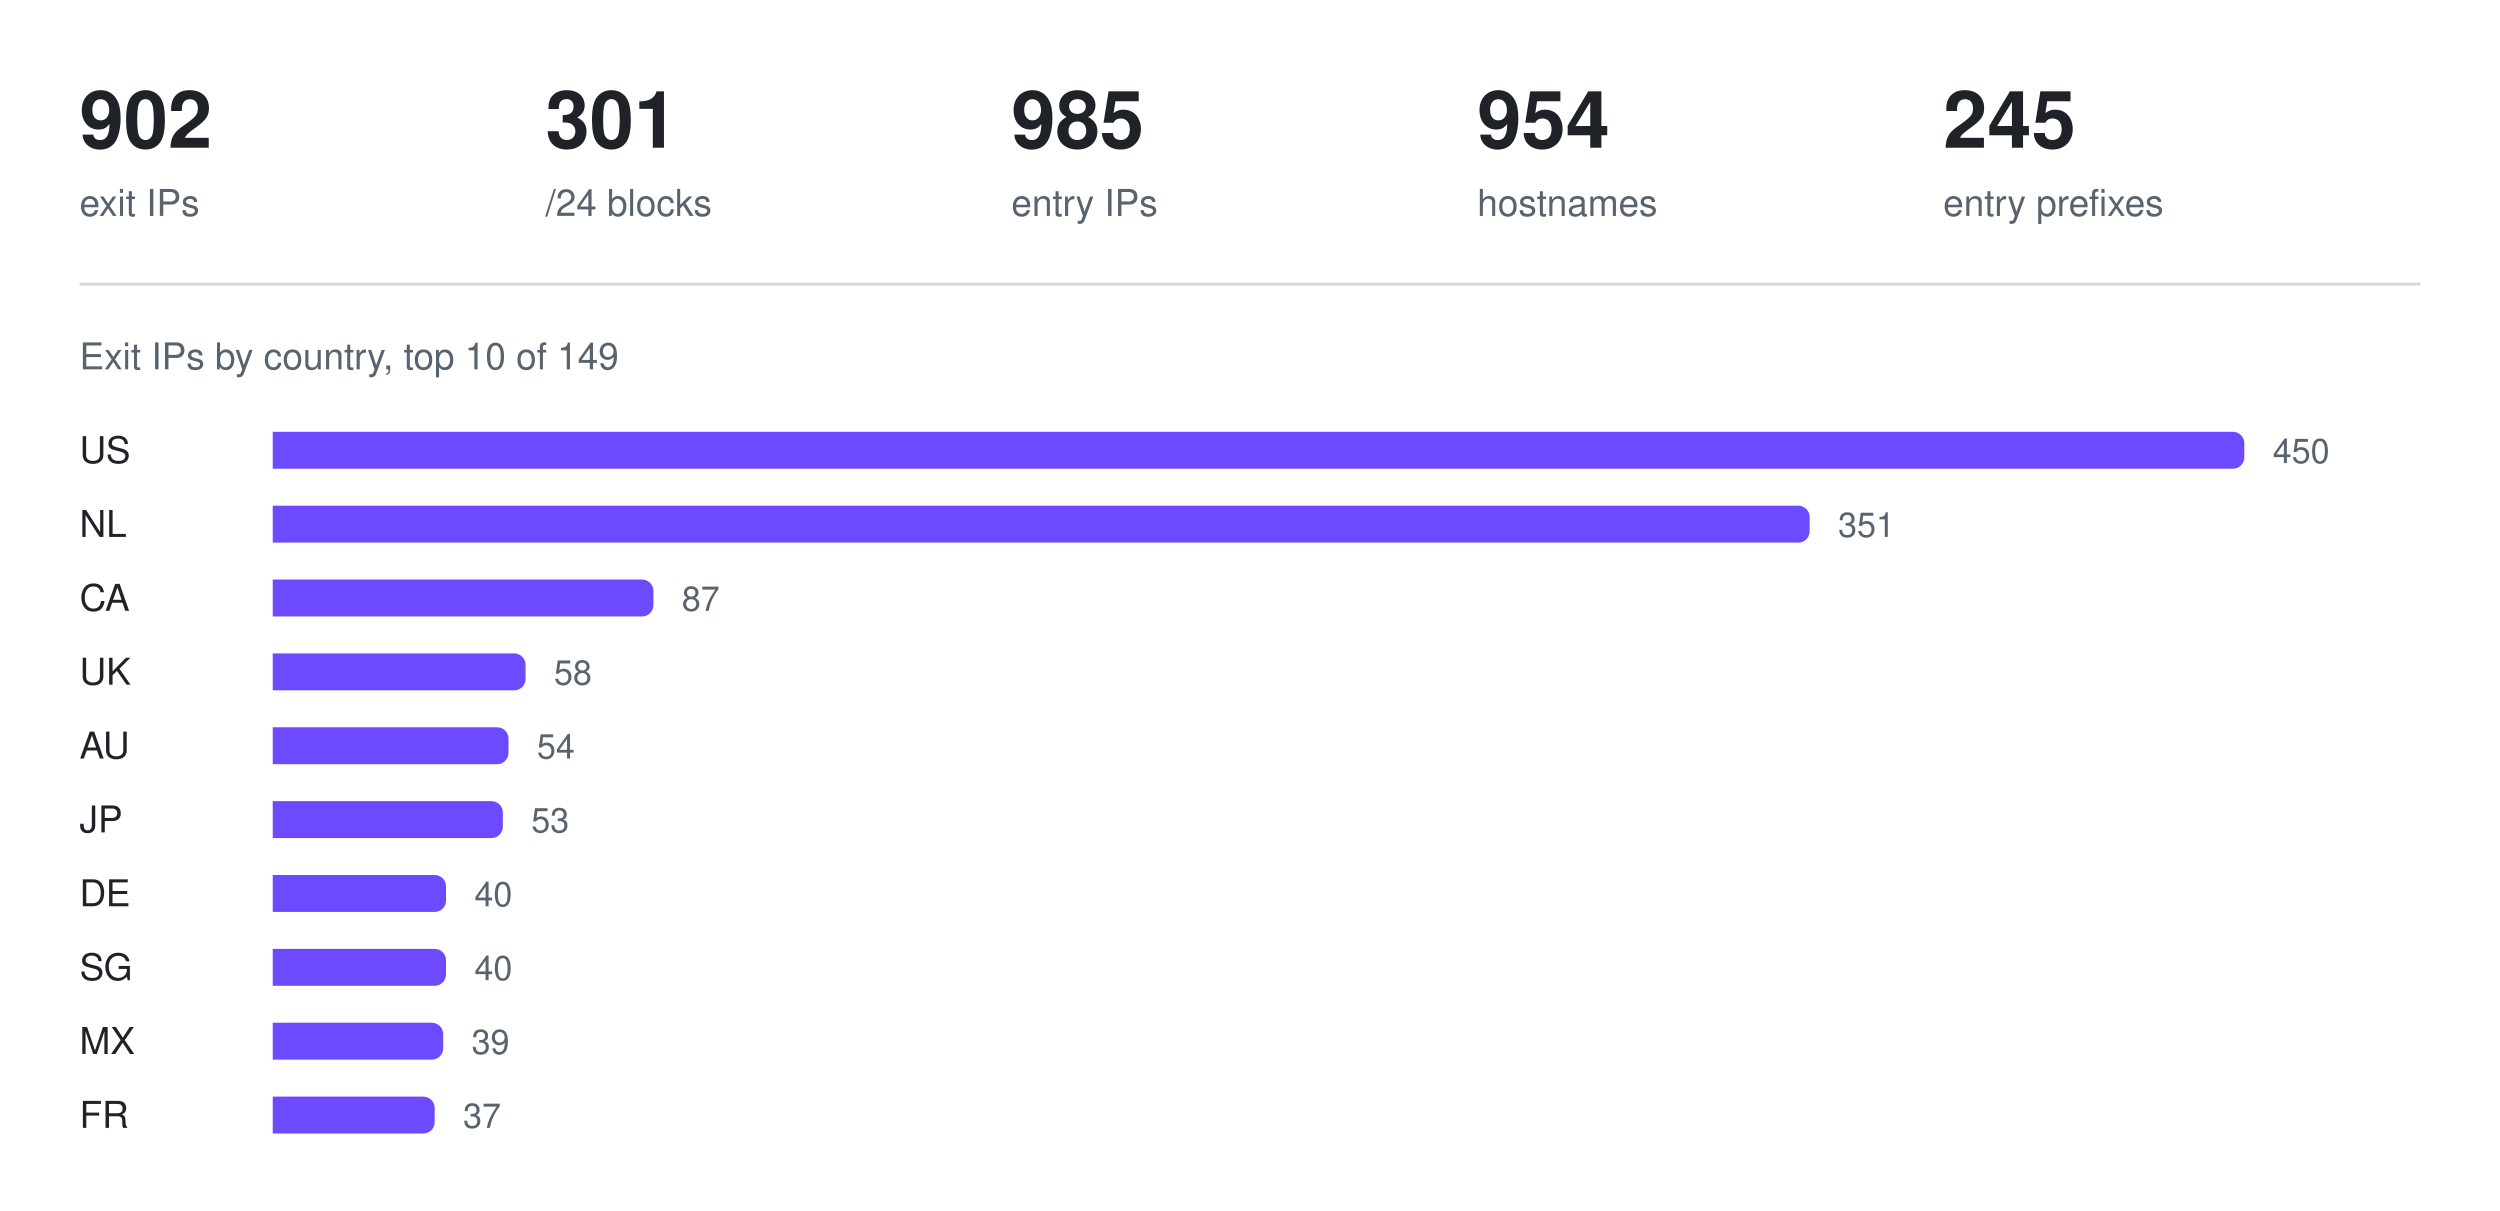
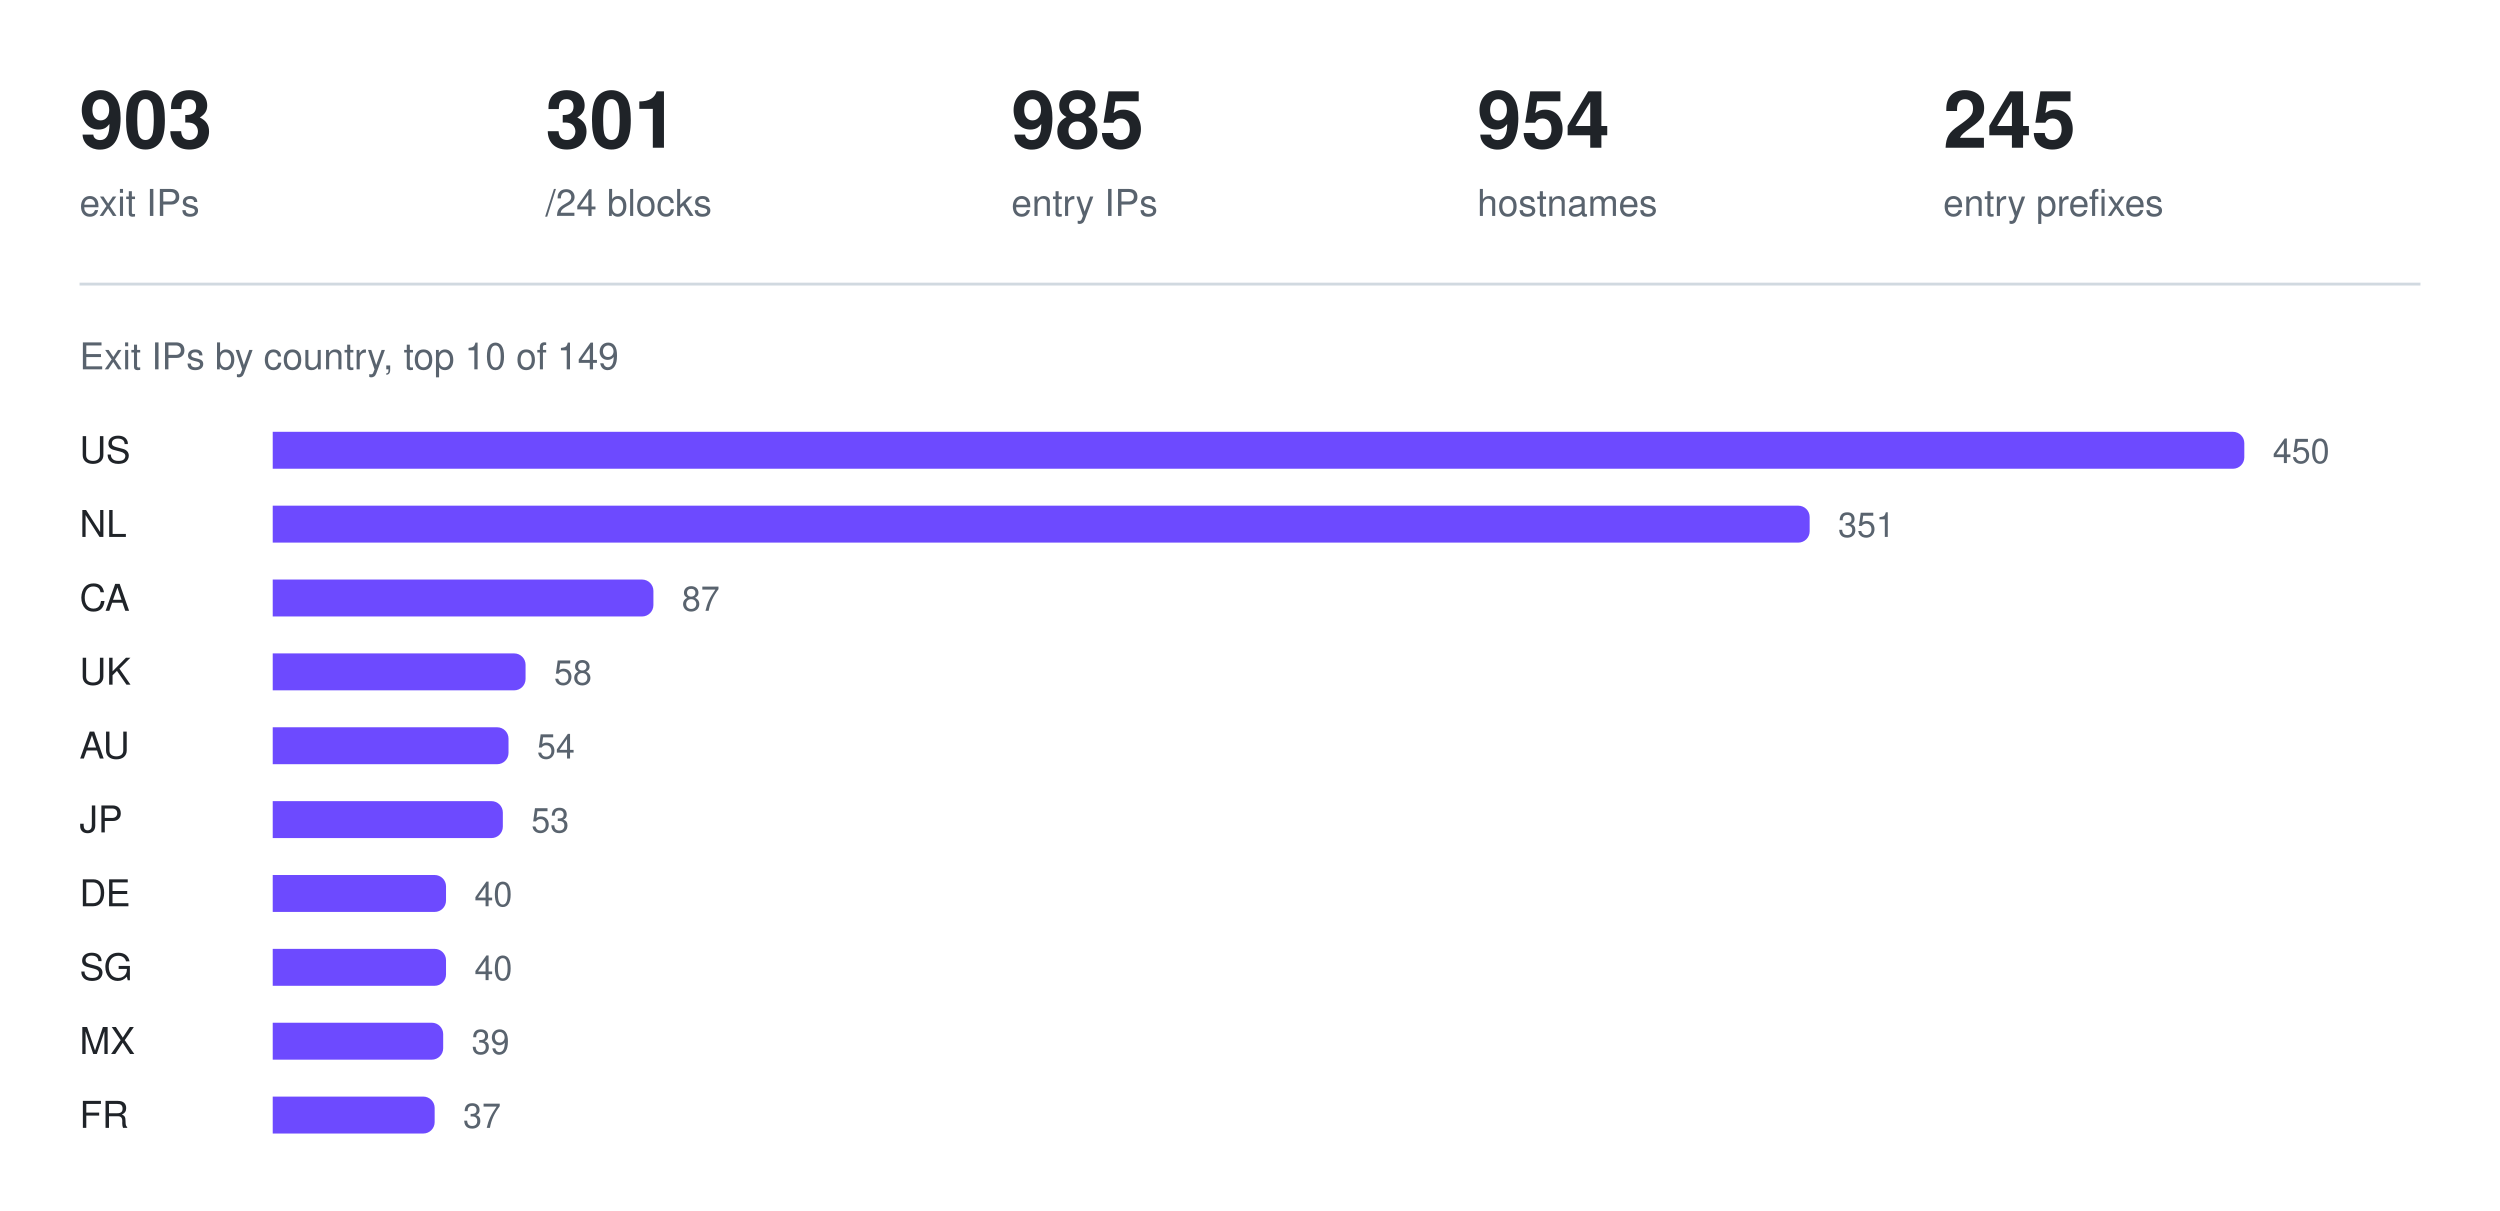
<svg xmlns="http://www.w3.org/2000/svg" width="880" height="426" viewBox="0 0 880 426" role="img" aria-label="Exit IPs by country, top 10 of 149">
-   <text x="28" y="52" fill="#1f2328" font-family="ui-sans-serif, -apple-system, Segoe UI, Helvetica, Arial, sans-serif" font-size="28" font-weight="600">902</text>
+   <text x="28" y="52" fill="#1f2328" font-family="ui-sans-serif, -apple-system, Segoe UI, Helvetica, Arial, sans-serif" font-size="28" font-weight="600">903</text>
  <text x="28" y="76" fill="#59636e" font-family="ui-sans-serif, -apple-system, Segoe UI, Helvetica, Arial, sans-serif" font-size="13" font-weight="400">exit IPs</text>
  <text x="192" y="52" fill="#1f2328" font-family="ui-sans-serif, -apple-system, Segoe UI, Helvetica, Arial, sans-serif" font-size="28" font-weight="600">301</text>
  <text x="192" y="76" fill="#59636e" font-family="ui-sans-serif, -apple-system, Segoe UI, Helvetica, Arial, sans-serif" font-size="13" font-weight="400">/24 blocks</text>
  <text x="356" y="52" fill="#1f2328" font-family="ui-sans-serif, -apple-system, Segoe UI, Helvetica, Arial, sans-serif" font-size="28" font-weight="600">985</text>
  <text x="356" y="76" fill="#59636e" font-family="ui-sans-serif, -apple-system, Segoe UI, Helvetica, Arial, sans-serif" font-size="13" font-weight="400">entry IPs</text>
  <text x="520" y="52" fill="#1f2328" font-family="ui-sans-serif, -apple-system, Segoe UI, Helvetica, Arial, sans-serif" font-size="28" font-weight="600">954</text>
  <text x="520" y="76" fill="#59636e" font-family="ui-sans-serif, -apple-system, Segoe UI, Helvetica, Arial, sans-serif" font-size="13" font-weight="400">hostnames</text>
  <text x="684" y="52" fill="#1f2328" font-family="ui-sans-serif, -apple-system, Segoe UI, Helvetica, Arial, sans-serif" font-size="28" font-weight="600">245</text>
  <text x="684" y="76" fill="#59636e" font-family="ui-sans-serif, -apple-system, Segoe UI, Helvetica, Arial, sans-serif" font-size="13" font-weight="400">entry prefixes</text>
  <line x1="28" y1="100" x2="852" y2="100" stroke="#d1d9e0" stroke-width="1" />
  <text x="28" y="130" fill="#59636e" font-family="ui-sans-serif, -apple-system, Segoe UI, Helvetica, Arial, sans-serif" font-size="13" font-weight="400">Exit IPs by country, top 10 of 149</text>
  <text x="28" y="163" fill="#1f2328" font-family="ui-sans-serif, -apple-system, Segoe UI, Helvetica, Arial, sans-serif" font-size="13" font-weight="500">US</text>
  <g fill="#6d4aff">
    <path d="M96 152h690a4 4 0 0 1 4 4v5a4 4 0 0 1 -4 4h-690z" />
  </g>
  <text x="800" y="163" fill="#59636e" font-family="ui-sans-serif, -apple-system, Segoe UI, Helvetica, Arial, sans-serif" font-size="12" font-weight="400">450</text>
  <text x="28" y="189" fill="#1f2328" font-family="ui-sans-serif, -apple-system, Segoe UI, Helvetica, Arial, sans-serif" font-size="13" font-weight="500">NL</text>
  <g fill="#6d4aff">
    <path d="M96 178h537a4 4 0 0 1 4 4v5a4 4 0 0 1 -4 4h-537z" />
  </g>
  <text x="647" y="189" fill="#59636e" font-family="ui-sans-serif, -apple-system, Segoe UI, Helvetica, Arial, sans-serif" font-size="12" font-weight="400">351</text>
  <text x="28" y="215" fill="#1f2328" font-family="ui-sans-serif, -apple-system, Segoe UI, Helvetica, Arial, sans-serif" font-size="13" font-weight="500">CA</text>
  <g fill="#6d4aff">
    <path d="M96 204h130a4 4 0 0 1 4 4v5a4 4 0 0 1 -4 4h-130z" />
  </g>
  <text x="240" y="215" fill="#59636e" font-family="ui-sans-serif, -apple-system, Segoe UI, Helvetica, Arial, sans-serif" font-size="12" font-weight="400">87</text>
  <text x="28" y="241" fill="#1f2328" font-family="ui-sans-serif, -apple-system, Segoe UI, Helvetica, Arial, sans-serif" font-size="13" font-weight="500">UK</text>
  <g fill="#6d4aff">
    <path d="M96 230h85a4 4 0 0 1 4 4v5a4 4 0 0 1 -4 4h-85z" />
  </g>
  <text x="195" y="241" fill="#59636e" font-family="ui-sans-serif, -apple-system, Segoe UI, Helvetica, Arial, sans-serif" font-size="12" font-weight="400">58</text>
  <text x="28" y="267" fill="#1f2328" font-family="ui-sans-serif, -apple-system, Segoe UI, Helvetica, Arial, sans-serif" font-size="13" font-weight="500">AU</text>
  <g fill="#6d4aff">
    <path d="M96 256h79a4 4 0 0 1 4 4v5a4 4 0 0 1 -4 4h-79z" />
  </g>
  <text x="189" y="267" fill="#59636e" font-family="ui-sans-serif, -apple-system, Segoe UI, Helvetica, Arial, sans-serif" font-size="12" font-weight="400">54</text>
  <text x="28" y="293" fill="#1f2328" font-family="ui-sans-serif, -apple-system, Segoe UI, Helvetica, Arial, sans-serif" font-size="13" font-weight="500">JP</text>
  <g fill="#6d4aff">
    <path d="M96 282h77a4 4 0 0 1 4 4v5a4 4 0 0 1 -4 4h-77z" />
  </g>
  <text x="187" y="293" fill="#59636e" font-family="ui-sans-serif, -apple-system, Segoe UI, Helvetica, Arial, sans-serif" font-size="12" font-weight="400">53</text>
  <text x="28" y="319" fill="#1f2328" font-family="ui-sans-serif, -apple-system, Segoe UI, Helvetica, Arial, sans-serif" font-size="13" font-weight="500">DE</text>
  <g fill="#6d4aff">
    <path d="M96 308h57a4 4 0 0 1 4 4v5a4 4 0 0 1 -4 4h-57z" />
  </g>
  <text x="167" y="319" fill="#59636e" font-family="ui-sans-serif, -apple-system, Segoe UI, Helvetica, Arial, sans-serif" font-size="12" font-weight="400">40</text>
  <text x="28" y="345" fill="#1f2328" font-family="ui-sans-serif, -apple-system, Segoe UI, Helvetica, Arial, sans-serif" font-size="13" font-weight="500">SG</text>
  <g fill="#6d4aff">
    <path d="M96 334h57a4 4 0 0 1 4 4v5a4 4 0 0 1 -4 4h-57z" />
  </g>
  <text x="167" y="345" fill="#59636e" font-family="ui-sans-serif, -apple-system, Segoe UI, Helvetica, Arial, sans-serif" font-size="12" font-weight="400">40</text>
  <text x="28" y="371" fill="#1f2328" font-family="ui-sans-serif, -apple-system, Segoe UI, Helvetica, Arial, sans-serif" font-size="13" font-weight="500">MX</text>
  <g fill="#6d4aff">
    <path d="M96 360h56a4 4 0 0 1 4 4v5a4 4 0 0 1 -4 4h-56z" />
  </g>
  <text x="166" y="371" fill="#59636e" font-family="ui-sans-serif, -apple-system, Segoe UI, Helvetica, Arial, sans-serif" font-size="12" font-weight="400">39</text>
  <text x="28" y="397" fill="#1f2328" font-family="ui-sans-serif, -apple-system, Segoe UI, Helvetica, Arial, sans-serif" font-size="13" font-weight="500">FR</text>
  <g fill="#6d4aff">
    <path d="M96 386h53a4 4 0 0 1 4 4v5a4 4 0 0 1 -4 4h-53z" />
  </g>
  <text x="163" y="397" fill="#59636e" font-family="ui-sans-serif, -apple-system, Segoe UI, Helvetica, Arial, sans-serif" font-size="12" font-weight="400">37</text>
</svg>
